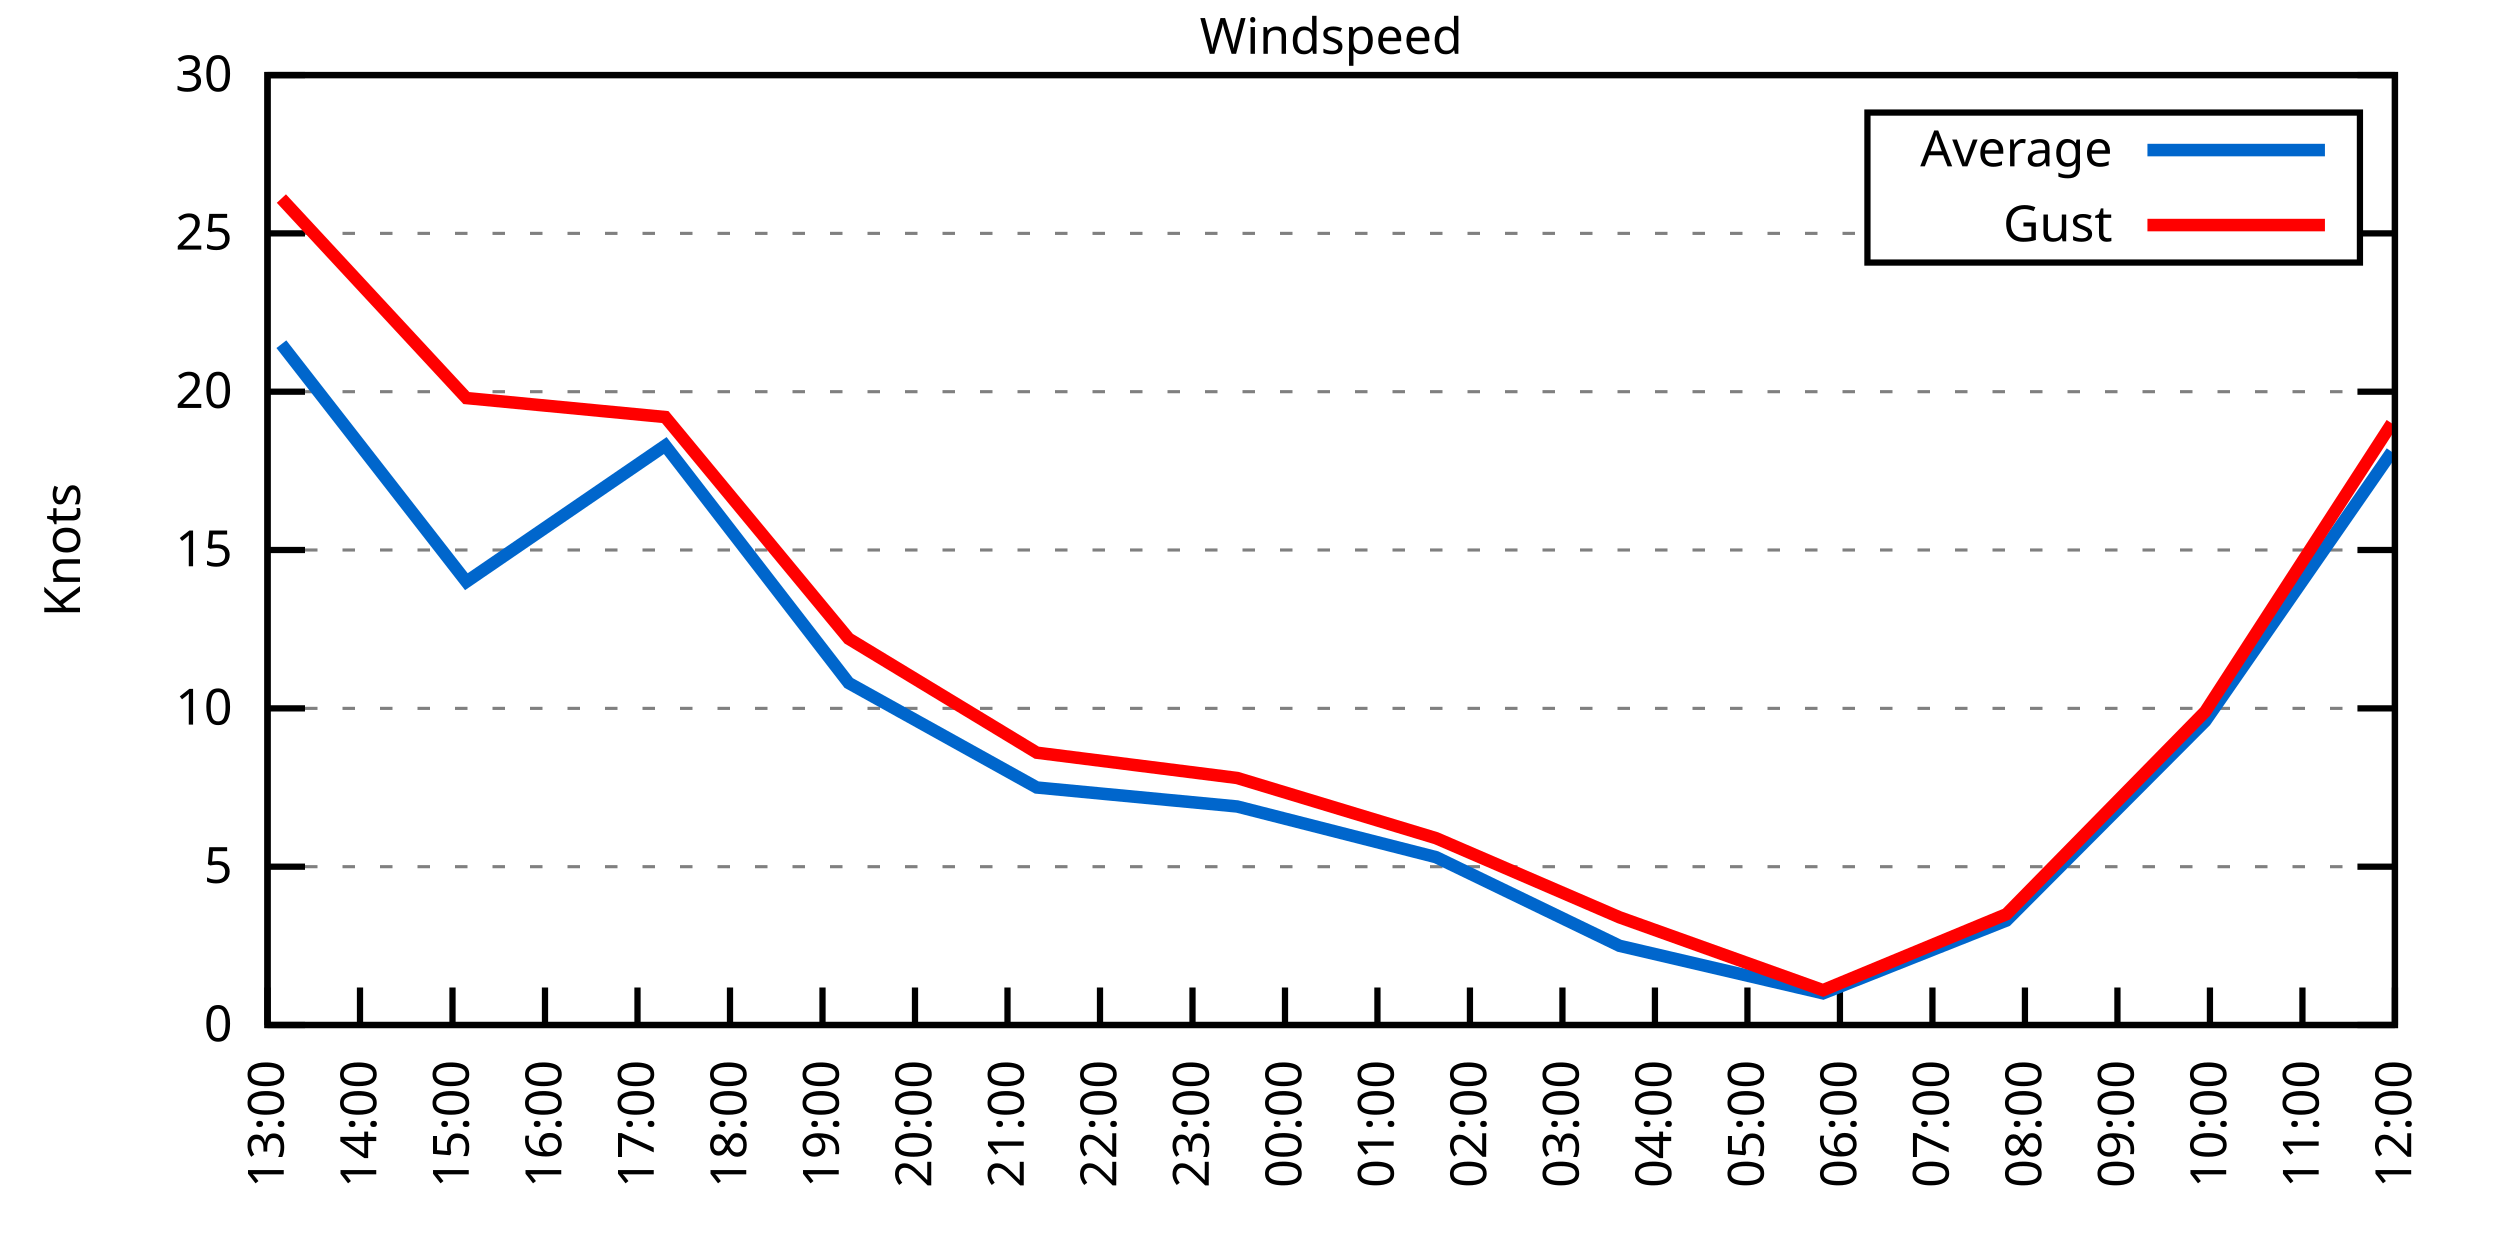
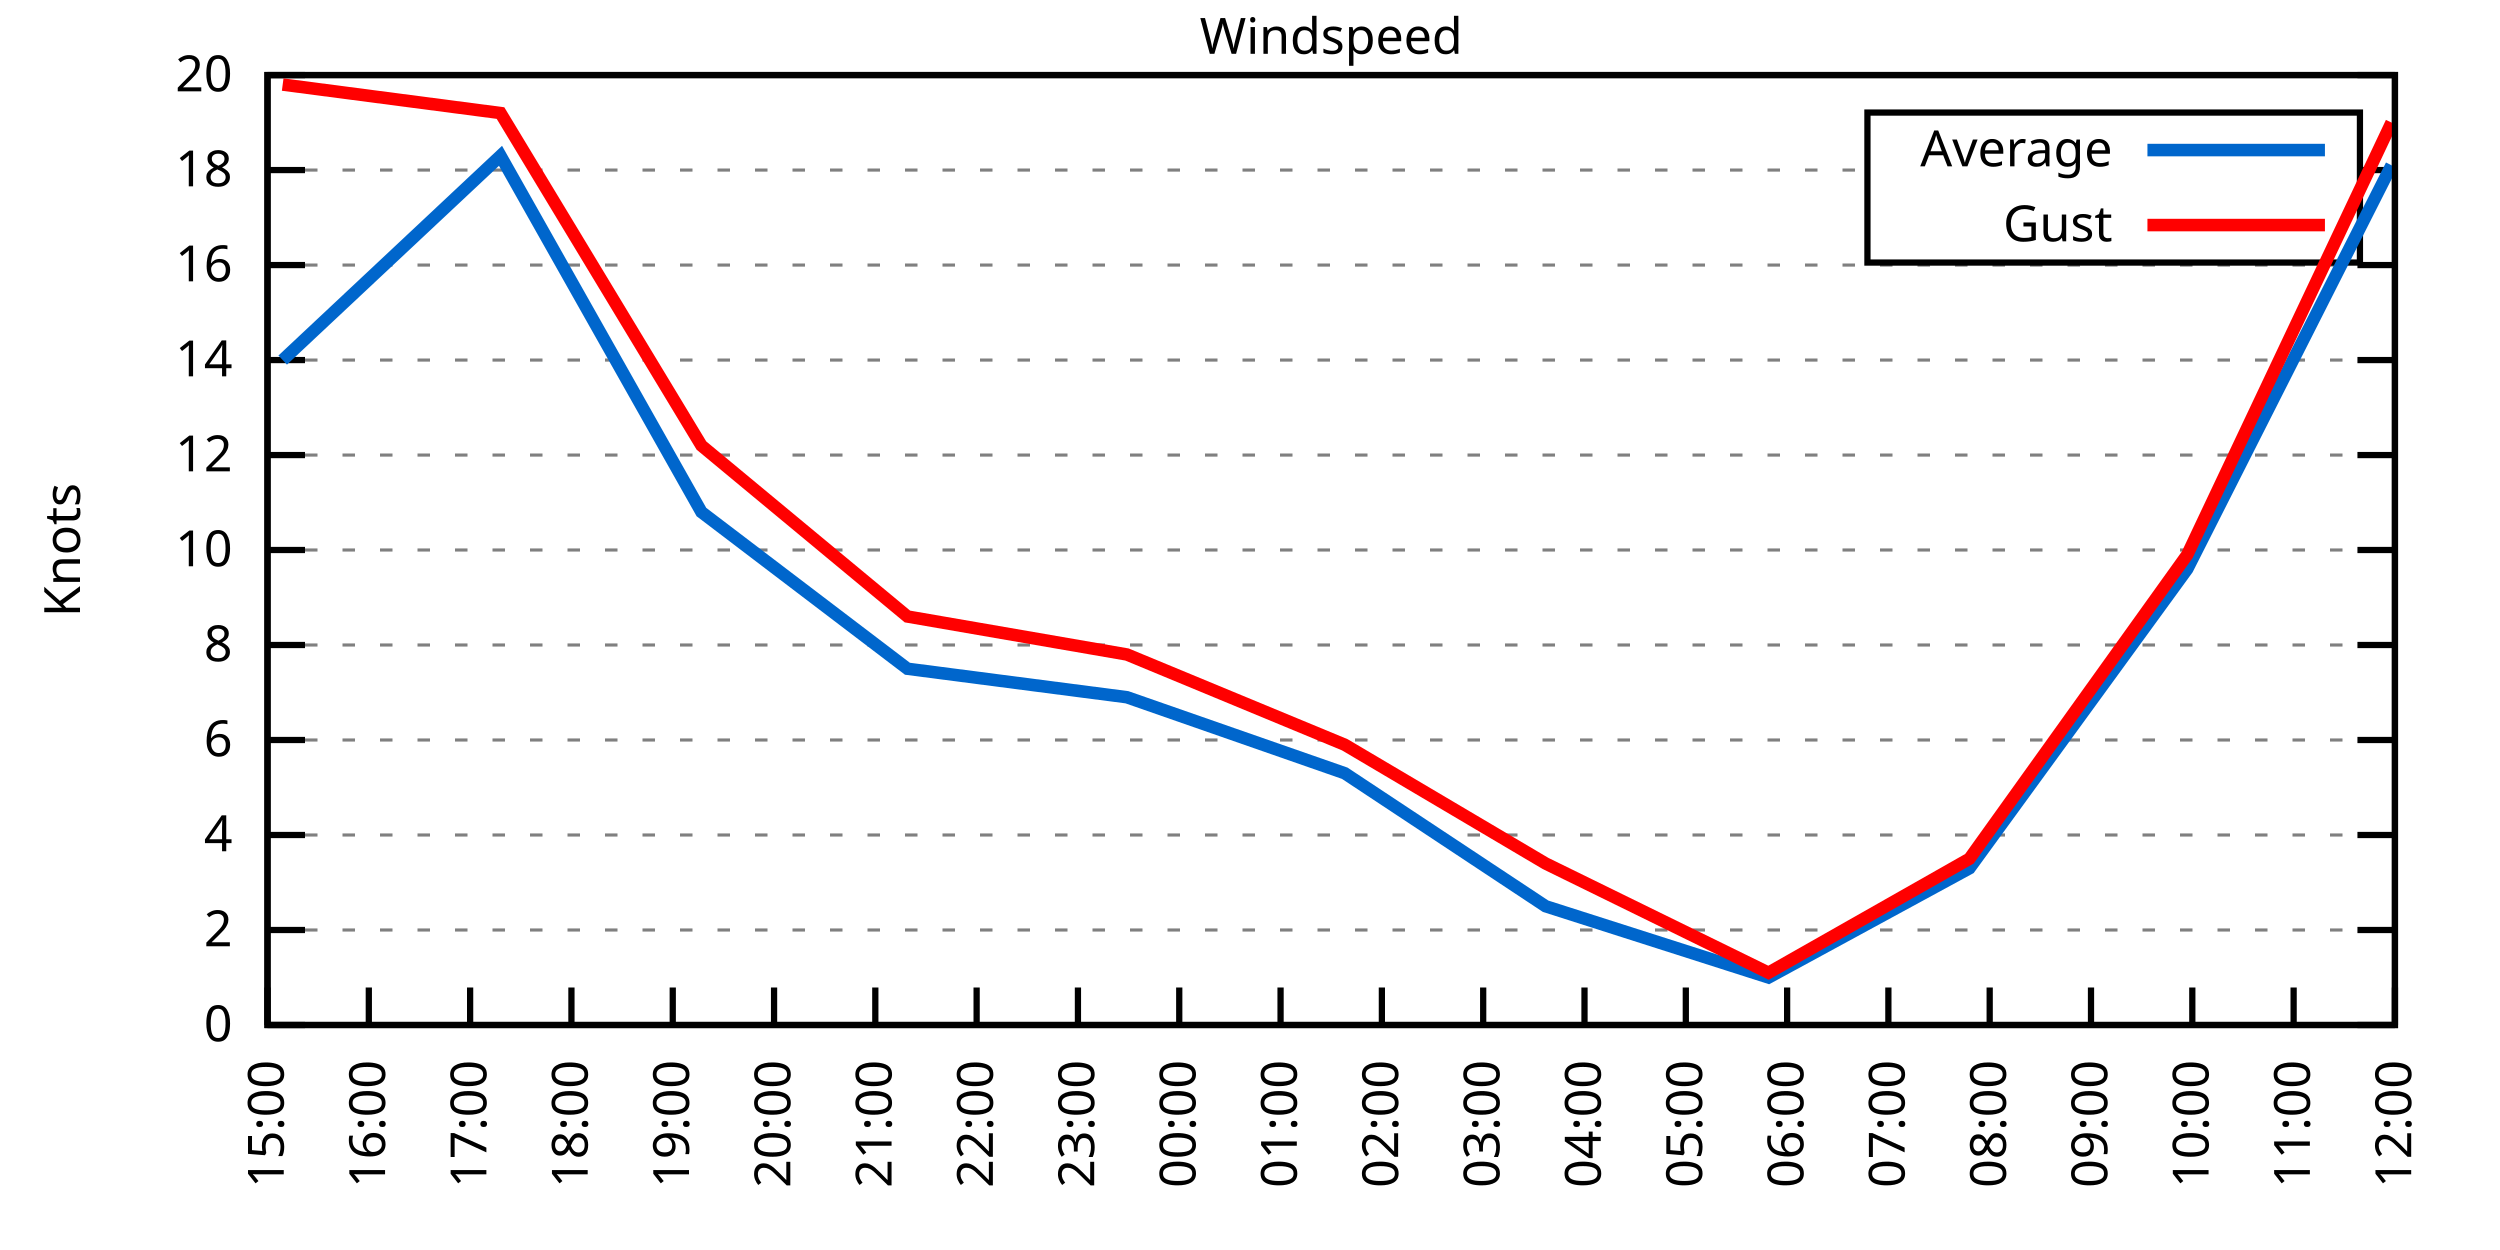
<svg xmlns="http://www.w3.org/2000/svg" xmlns:xlink="http://www.w3.org/1999/xlink" width="400" height="200" viewBox="0 0 400 200">
  <g id="gnuplot_canvas">
    <rect x="0" y="0" width="400" height="200" fill="none" />
    <defs>
      <circle id="gpDot" r="0.5" stroke-width="0.5" stroke="currentColor" />
      <path id="gpPt0" stroke-width="0.333" stroke="currentColor" d="M-1,0 h2 M0,-1 v2" />
      <path id="gpPt1" stroke-width="0.333" stroke="currentColor" d="M-1,-1 L1,1 M1,-1 L-1,1" />
      <path id="gpPt2" stroke-width="0.333" stroke="currentColor" d="M-1,0 L1,0 M0,-1 L0,1 M-1,-1 L1,1 M-1,1 L1,-1" />
      <rect id="gpPt3" stroke-width="0.333" stroke="currentColor" x="-1" y="-1" width="2" height="2" />
      <rect id="gpPt4" stroke-width="0.333" stroke="currentColor" fill="currentColor" x="-1" y="-1" width="2" height="2" />
      <circle id="gpPt5" stroke-width="0.333" stroke="currentColor" cx="0" cy="0" r="1" />
      <use xlink:href="#gpPt5" id="gpPt6" fill="currentColor" stroke="none" />
      <path id="gpPt7" stroke-width="0.333" stroke="currentColor" d="M0,-1.33 L-1.33,0.67 L1.33,0.67 z" />
      <use xlink:href="#gpPt7" id="gpPt8" fill="currentColor" stroke="none" />
      <use xlink:href="#gpPt7" id="gpPt9" stroke="currentColor" transform="rotate(180)" />
      <use xlink:href="#gpPt9" id="gpPt10" fill="currentColor" stroke="none" />
      <use xlink:href="#gpPt3" id="gpPt11" stroke="currentColor" transform="rotate(45)" />
      <use xlink:href="#gpPt11" id="gpPt12" fill="currentColor" stroke="none" />
      <path id="gpPt13" stroke-width="0.333" stroke="currentColor" d="M0,1.330 L1.265,0.411 L0.782,-1.067 L-0.782,-1.076 L-1.265,0.411 z" />
      <use xlink:href="#gpPt13" id="gpPt14" fill="currentColor" stroke="none" />
      <filter id="textbox" filterUnits="objectBoundingBox" x="0" y="0" height="1" width="1">
        <feFlood flood-color="white" flood-opacity="1" result="bgnd" />
        <feComposite in="SourceGraphic" in2="bgnd" operator="atop" />
      </filter>
      <filter id="greybox" filterUnits="objectBoundingBox" x="0" y="0" height="1" width="1">
        <feFlood flood-color="lightgrey" flood-opacity="1" result="grey" />
        <feComposite in="SourceGraphic" in2="grey" operator="atop" />
      </filter>
    </defs>
    <g fill="none" color="white" stroke="currentColor" stroke-width="1.00" stroke-linecap="butt" stroke-linejoin="miter">
</g>
    <g fill="none" color="black" stroke="currentColor" stroke-width="1.00" stroke-linecap="butt" stroke-linejoin="miter">
      <g stroke="none" shape-rendering="crispEdges">
        <polygon fill="rgb(255, 255, 255)" points="42.80,164.00 383.18,164.00 383.18,12.02 42.80,12.02 " />
      </g>
    </g>
    <g fill="none" color="black" stroke="currentColor" stroke-width="1.00" stroke-linecap="butt" stroke-linejoin="miter">
</g>
    <g fill="none" color="black" stroke="black" stroke-width="0.50" stroke-linecap="butt" stroke-linejoin="miter">
</g>
    <g fill="none" color="gray" stroke="currentColor" stroke-width="0.50" stroke-linecap="butt" stroke-linejoin="miter">
      <path stroke="gray" stroke-dasharray="2,4" class="gridline" d="M42.80,164.00 L383.19,164.00  " />
    </g>
    <g fill="none" color="gray" stroke="gray" stroke-width="1.00" stroke-linecap="butt" stroke-linejoin="miter">
</g>
    <g fill="none" color="black" stroke="currentColor" stroke-width="1.00" stroke-linecap="butt" stroke-linejoin="miter">
      <path stroke="black" d="M42.80,164.00 L48.80,164.00 M383.19,164.00 L377.19,164.00  " />
      <g transform="translate(37.20,166.60)" stroke="none" fill="black" font-family="Sans" font-size="8.00" text-anchor="end">
        <text>
          <tspan font-family="Sans"> 0</tspan>
        </text>
      </g>
    </g>
    <g fill="none" color="black" stroke="currentColor" stroke-width="1.00" stroke-linecap="butt" stroke-linejoin="miter">
</g>
    <g fill="none" color="black" stroke="black" stroke-width="0.50" stroke-linecap="butt" stroke-linejoin="miter">
</g>
    <g fill="none" color="gray" stroke="currentColor" stroke-width="0.50" stroke-linecap="butt" stroke-linejoin="miter">
-       <path stroke="gray" stroke-dasharray="2,4" class="gridline" d="M42.80,138.67 L383.19,138.67  " />
-     </g>
-     <g fill="none" color="gray" stroke="gray" stroke-width="1.00" stroke-linecap="butt" stroke-linejoin="miter">
- </g>
-     <g fill="none" color="black" stroke="currentColor" stroke-width="1.00" stroke-linecap="butt" stroke-linejoin="miter">
-       <path stroke="black" d="M42.80,138.67 L48.80,138.67 M383.19,138.67 L377.19,138.67  " />
-       <g transform="translate(37.20,141.27)" stroke="none" fill="black" font-family="Sans" font-size="8.00" text-anchor="end">
-         <text>
-           <tspan font-family="Sans"> 5</tspan>
-         </text>
-       </g>
-     </g>
-     <g fill="none" color="black" stroke="currentColor" stroke-width="1.00" stroke-linecap="butt" stroke-linejoin="miter">
- </g>
-     <g fill="none" color="black" stroke="black" stroke-width="0.50" stroke-linecap="butt" stroke-linejoin="miter">
- </g>
-     <g fill="none" color="gray" stroke="currentColor" stroke-width="0.50" stroke-linecap="butt" stroke-linejoin="miter">
-       <path stroke="gray" stroke-dasharray="2,4" class="gridline" d="M42.80,113.34 L383.19,113.34  " />
-     </g>
-     <g fill="none" color="gray" stroke="gray" stroke-width="1.00" stroke-linecap="butt" stroke-linejoin="miter">
- </g>
-     <g fill="none" color="black" stroke="currentColor" stroke-width="1.00" stroke-linecap="butt" stroke-linejoin="miter">
-       <path stroke="black" d="M42.80,113.34 L48.80,113.34 M383.19,113.34 L377.19,113.34  " />
-       <g transform="translate(37.20,115.94)" stroke="none" fill="black" font-family="Sans" font-size="8.00" text-anchor="end">
-         <text>
-           <tspan font-family="Sans"> 10</tspan>
+       <path stroke="gray" stroke-dasharray="2,4" class="gridline" d="M42.80,148.80 L383.19,148.80  " />
+     </g>
+     <g fill="none" color="gray" stroke="gray" stroke-width="1.00" stroke-linecap="butt" stroke-linejoin="miter">
+ </g>
+     <g fill="none" color="black" stroke="currentColor" stroke-width="1.00" stroke-linecap="butt" stroke-linejoin="miter">
+       <path stroke="black" d="M42.80,148.80 L48.80,148.80 M383.19,148.80 L377.19,148.80  " />
+       <g transform="translate(37.20,151.40)" stroke="none" fill="black" font-family="Sans" font-size="8.00" text-anchor="end">
+         <text>
+           <tspan font-family="Sans"> 2</tspan>
+         </text>
+       </g>
+     </g>
+     <g fill="none" color="black" stroke="currentColor" stroke-width="1.00" stroke-linecap="butt" stroke-linejoin="miter">
+ </g>
+     <g fill="none" color="black" stroke="black" stroke-width="0.50" stroke-linecap="butt" stroke-linejoin="miter">
+ </g>
+     <g fill="none" color="gray" stroke="currentColor" stroke-width="0.50" stroke-linecap="butt" stroke-linejoin="miter">
+       <path stroke="gray" stroke-dasharray="2,4" class="gridline" d="M42.80,133.60 L383.19,133.60  " />
+     </g>
+     <g fill="none" color="gray" stroke="gray" stroke-width="1.00" stroke-linecap="butt" stroke-linejoin="miter">
+ </g>
+     <g fill="none" color="black" stroke="currentColor" stroke-width="1.00" stroke-linecap="butt" stroke-linejoin="miter">
+       <path stroke="black" d="M42.80,133.60 L48.80,133.60 M383.19,133.60 L377.19,133.60  " />
+       <g transform="translate(37.20,136.20)" stroke="none" fill="black" font-family="Sans" font-size="8.00" text-anchor="end">
+         <text>
+           <tspan font-family="Sans"> 4</tspan>
+         </text>
+       </g>
+     </g>
+     <g fill="none" color="black" stroke="currentColor" stroke-width="1.00" stroke-linecap="butt" stroke-linejoin="miter">
+ </g>
+     <g fill="none" color="black" stroke="black" stroke-width="0.50" stroke-linecap="butt" stroke-linejoin="miter">
+ </g>
+     <g fill="none" color="gray" stroke="currentColor" stroke-width="0.50" stroke-linecap="butt" stroke-linejoin="miter">
+       <path stroke="gray" stroke-dasharray="2,4" class="gridline" d="M42.80,118.40 L383.19,118.40  " />
+     </g>
+     <g fill="none" color="gray" stroke="gray" stroke-width="1.00" stroke-linecap="butt" stroke-linejoin="miter">
+ </g>
+     <g fill="none" color="black" stroke="currentColor" stroke-width="1.00" stroke-linecap="butt" stroke-linejoin="miter">
+       <path stroke="black" d="M42.80,118.40 L48.80,118.40 M383.19,118.40 L377.19,118.40  " />
+       <g transform="translate(37.20,121.00)" stroke="none" fill="black" font-family="Sans" font-size="8.00" text-anchor="end">
+         <text>
+           <tspan font-family="Sans"> 6</tspan>
+         </text>
+       </g>
+     </g>
+     <g fill="none" color="black" stroke="currentColor" stroke-width="1.00" stroke-linecap="butt" stroke-linejoin="miter">
+ </g>
+     <g fill="none" color="black" stroke="black" stroke-width="0.50" stroke-linecap="butt" stroke-linejoin="miter">
+ </g>
+     <g fill="none" color="gray" stroke="currentColor" stroke-width="0.50" stroke-linecap="butt" stroke-linejoin="miter">
+       <path stroke="gray" stroke-dasharray="2,4" class="gridline" d="M42.80,103.20 L383.19,103.20  " />
+     </g>
+     <g fill="none" color="gray" stroke="gray" stroke-width="1.00" stroke-linecap="butt" stroke-linejoin="miter">
+ </g>
+     <g fill="none" color="black" stroke="currentColor" stroke-width="1.00" stroke-linecap="butt" stroke-linejoin="miter">
+       <path stroke="black" d="M42.80,103.20 L48.80,103.20 M383.19,103.20 L377.19,103.20  " />
+       <g transform="translate(37.20,105.80)" stroke="none" fill="black" font-family="Sans" font-size="8.00" text-anchor="end">
+         <text>
+           <tspan font-family="Sans"> 8</tspan>
        </text>
      </g>
    </g>
    <g fill="none" color="black" stroke="currentColor" stroke-width="1.00" stroke-linecap="butt" stroke-linejoin="miter">
</g>
    <g fill="none" color="black" stroke="black" stroke-width="0.50" stroke-linecap="butt" stroke-linejoin="miter">
</g>
    <g fill="none" color="gray" stroke="currentColor" stroke-width="0.50" stroke-linecap="butt" stroke-linejoin="miter">
      <path stroke="gray" stroke-dasharray="2,4" class="gridline" d="M42.80,88.00 L383.19,88.00  " />
    </g>
    <g fill="none" color="gray" stroke="gray" stroke-width="1.00" stroke-linecap="butt" stroke-linejoin="miter">
</g>
    <g fill="none" color="black" stroke="currentColor" stroke-width="1.00" stroke-linecap="butt" stroke-linejoin="miter">
      <path stroke="black" d="M42.80,88.00 L48.80,88.00 M383.19,88.00 L377.19,88.00  " />
      <g transform="translate(37.20,90.60)" stroke="none" fill="black" font-family="Sans" font-size="8.00" text-anchor="end">
        <text>
-           <tspan font-family="Sans"> 15</tspan>
-         </text>
-       </g>
-     </g>
-     <g fill="none" color="black" stroke="currentColor" stroke-width="1.00" stroke-linecap="butt" stroke-linejoin="miter">
- </g>
-     <g fill="none" color="black" stroke="black" stroke-width="0.50" stroke-linecap="butt" stroke-linejoin="miter">
- </g>
-     <g fill="none" color="gray" stroke="currentColor" stroke-width="0.50" stroke-linecap="butt" stroke-linejoin="miter">
-       <path stroke="gray" stroke-dasharray="2,4" class="gridline" d="M42.80,62.67 L383.19,62.67  " />
-     </g>
-     <g fill="none" color="gray" stroke="gray" stroke-width="1.00" stroke-linecap="butt" stroke-linejoin="miter">
- </g>
-     <g fill="none" color="black" stroke="currentColor" stroke-width="1.00" stroke-linecap="butt" stroke-linejoin="miter">
-       <path stroke="black" d="M42.80,62.67 L48.80,62.67 M383.19,62.67 L377.19,62.67  " />
-       <g transform="translate(37.20,65.27)" stroke="none" fill="black" font-family="Sans" font-size="8.00" text-anchor="end">
-         <text>
-           <tspan font-family="Sans"> 20</tspan>
-         </text>
-       </g>
-     </g>
-     <g fill="none" color="black" stroke="currentColor" stroke-width="1.00" stroke-linecap="butt" stroke-linejoin="miter">
- </g>
-     <g fill="none" color="black" stroke="black" stroke-width="0.50" stroke-linecap="butt" stroke-linejoin="miter">
- </g>
-     <g fill="none" color="gray" stroke="currentColor" stroke-width="0.50" stroke-linecap="butt" stroke-linejoin="miter">
-       <path stroke="gray" stroke-dasharray="2,4" class="gridline" d="M42.80,37.34 L298.79,37.34 M377.59,37.34 L383.19,37.34  " />
-     </g>
-     <g fill="none" color="gray" stroke="gray" stroke-width="1.00" stroke-linecap="butt" stroke-linejoin="miter">
- </g>
-     <g fill="none" color="black" stroke="currentColor" stroke-width="1.00" stroke-linecap="butt" stroke-linejoin="miter">
-       <path stroke="black" d="M42.80,37.34 L48.80,37.34 M383.19,37.34 L377.19,37.34  " />
-       <g transform="translate(37.20,39.94)" stroke="none" fill="black" font-family="Sans" font-size="8.00" text-anchor="end">
-         <text>
-           <tspan font-family="Sans"> 25</tspan>
+           <tspan font-family="Sans"> 10</tspan>
+         </text>
+       </g>
+     </g>
+     <g fill="none" color="black" stroke="currentColor" stroke-width="1.00" stroke-linecap="butt" stroke-linejoin="miter">
+ </g>
+     <g fill="none" color="black" stroke="black" stroke-width="0.50" stroke-linecap="butt" stroke-linejoin="miter">
+ </g>
+     <g fill="none" color="gray" stroke="currentColor" stroke-width="0.50" stroke-linecap="butt" stroke-linejoin="miter">
+       <path stroke="gray" stroke-dasharray="2,4" class="gridline" d="M42.80,72.81 L383.19,72.81  " />
+     </g>
+     <g fill="none" color="gray" stroke="gray" stroke-width="1.00" stroke-linecap="butt" stroke-linejoin="miter">
+ </g>
+     <g fill="none" color="black" stroke="currentColor" stroke-width="1.00" stroke-linecap="butt" stroke-linejoin="miter">
+       <path stroke="black" d="M42.80,72.81 L48.80,72.81 M383.19,72.81 L377.19,72.81  " />
+       <g transform="translate(37.20,75.41)" stroke="none" fill="black" font-family="Sans" font-size="8.00" text-anchor="end">
+         <text>
+           <tspan font-family="Sans"> 12</tspan>
+         </text>
+       </g>
+     </g>
+     <g fill="none" color="black" stroke="currentColor" stroke-width="1.00" stroke-linecap="butt" stroke-linejoin="miter">
+ </g>
+     <g fill="none" color="black" stroke="black" stroke-width="0.50" stroke-linecap="butt" stroke-linejoin="miter">
+ </g>
+     <g fill="none" color="gray" stroke="currentColor" stroke-width="0.50" stroke-linecap="butt" stroke-linejoin="miter">
+       <path stroke="gray" stroke-dasharray="2,4" class="gridline" d="M42.80,57.61 L383.19,57.61  " />
+     </g>
+     <g fill="none" color="gray" stroke="gray" stroke-width="1.00" stroke-linecap="butt" stroke-linejoin="miter">
+ </g>
+     <g fill="none" color="black" stroke="currentColor" stroke-width="1.00" stroke-linecap="butt" stroke-linejoin="miter">
+       <path stroke="black" d="M42.80,57.61 L48.80,57.61 M383.19,57.61 L377.19,57.61  " />
+       <g transform="translate(37.20,60.21)" stroke="none" fill="black" font-family="Sans" font-size="8.00" text-anchor="end">
+         <text>
+           <tspan font-family="Sans"> 14</tspan>
+         </text>
+       </g>
+     </g>
+     <g fill="none" color="black" stroke="currentColor" stroke-width="1.00" stroke-linecap="butt" stroke-linejoin="miter">
+ </g>
+     <g fill="none" color="black" stroke="black" stroke-width="0.50" stroke-linecap="butt" stroke-linejoin="miter">
+ </g>
+     <g fill="none" color="gray" stroke="currentColor" stroke-width="0.50" stroke-linecap="butt" stroke-linejoin="miter">
+       <path stroke="gray" stroke-dasharray="2,4" class="gridline" d="M42.80,42.41 L383.19,42.41  " />
+     </g>
+     <g fill="none" color="gray" stroke="gray" stroke-width="1.00" stroke-linecap="butt" stroke-linejoin="miter">
+ </g>
+     <g fill="none" color="black" stroke="currentColor" stroke-width="1.00" stroke-linecap="butt" stroke-linejoin="miter">
+       <path stroke="black" d="M42.80,42.41 L48.80,42.41 M383.19,42.41 L377.19,42.41  " />
+       <g transform="translate(37.20,45.01)" stroke="none" fill="black" font-family="Sans" font-size="8.00" text-anchor="end">
+         <text>
+           <tspan font-family="Sans"> 16</tspan>
+         </text>
+       </g>
+     </g>
+     <g fill="none" color="black" stroke="currentColor" stroke-width="1.00" stroke-linecap="butt" stroke-linejoin="miter">
+ </g>
+     <g fill="none" color="black" stroke="black" stroke-width="0.50" stroke-linecap="butt" stroke-linejoin="miter">
+ </g>
+     <g fill="none" color="gray" stroke="currentColor" stroke-width="0.50" stroke-linecap="butt" stroke-linejoin="miter">
+       <path stroke="gray" stroke-dasharray="2,4" class="gridline" d="M42.80,27.21 L298.79,27.21 M377.59,27.21 L383.19,27.21  " />
+     </g>
+     <g fill="none" color="gray" stroke="gray" stroke-width="1.00" stroke-linecap="butt" stroke-linejoin="miter">
+ </g>
+     <g fill="none" color="black" stroke="currentColor" stroke-width="1.00" stroke-linecap="butt" stroke-linejoin="miter">
+       <path stroke="black" d="M42.80,27.21 L48.80,27.21 M383.19,27.21 L377.19,27.21  " />
+       <g transform="translate(37.20,29.81)" stroke="none" fill="black" font-family="Sans" font-size="8.00" text-anchor="end">
+         <text>
+           <tspan font-family="Sans"> 18</tspan>
        </text>
      </g>
    </g>
    <g fill="none" color="black" stroke="currentColor" stroke-width="1.00" stroke-linecap="butt" stroke-linejoin="miter">
</g>
    <g fill="none" color="black" stroke="black" stroke-width="0.50" stroke-linecap="butt" stroke-linejoin="miter">
</g>
    <g fill="none" color="gray" stroke="currentColor" stroke-width="0.50" stroke-linecap="butt" stroke-linejoin="miter">
      <path stroke="gray" stroke-dasharray="2,4" class="gridline" d="M42.80,12.01 L383.19,12.01  " />
    </g>
    <g fill="none" color="gray" stroke="gray" stroke-width="1.00" stroke-linecap="butt" stroke-linejoin="miter">
</g>
    <g fill="none" color="black" stroke="currentColor" stroke-width="1.00" stroke-linecap="butt" stroke-linejoin="miter">
      <path stroke="black" d="M42.80,12.01 L48.80,12.01 M383.19,12.01 L377.19,12.01  " />
      <g transform="translate(37.20,14.61)" stroke="none" fill="black" font-family="Sans" font-size="8.00" text-anchor="end">
        <text>
-           <tspan font-family="Sans"> 30</tspan>
+           <tspan font-family="Sans"> 20</tspan>
        </text>
      </g>
    </g>
    <g fill="none" color="black" stroke="currentColor" stroke-width="1.00" stroke-linecap="butt" stroke-linejoin="miter">
      <path stroke="black" d="M42.80,164.00 L42.80,158.00  " />
      <g transform="translate(45.40,169.60) rotate(270.00)" stroke="none" fill="black" font-family="Sans" font-size="8.00" text-anchor="end">
        <text>
-           <tspan font-family="Sans">13:00</tspan>
-         </text>
-       </g>
-     </g>
-     <g fill="none" color="black" stroke="currentColor" stroke-width="1.00" stroke-linecap="butt" stroke-linejoin="miter">
-       <path stroke="black" d="M57.60,164.00 L57.60,158.00  " />
-       <g transform="translate(60.20,169.60) rotate(270.00)" stroke="none" fill="black" font-family="Sans" font-size="8.00" text-anchor="end">
-         <text>
-           <tspan font-family="Sans">14:00</tspan>
-         </text>
-       </g>
-     </g>
-     <g fill="none" color="black" stroke="currentColor" stroke-width="1.00" stroke-linecap="butt" stroke-linejoin="miter">
-       <path stroke="black" d="M72.40,164.00 L72.40,158.00  " />
-       <g transform="translate(75.00,169.60) rotate(270.00)" stroke="none" fill="black" font-family="Sans" font-size="8.00" text-anchor="end">
-         <text>
          <tspan font-family="Sans">15:00</tspan>
        </text>
      </g>
    </g>
    <g fill="none" color="black" stroke="currentColor" stroke-width="1.00" stroke-linecap="butt" stroke-linejoin="miter">
-       <path stroke="black" d="M87.20,164.00 L87.20,158.00  " />
-       <g transform="translate(89.80,169.60) rotate(270.00)" stroke="none" fill="black" font-family="Sans" font-size="8.00" text-anchor="end">
+       <path stroke="black" d="M59.01,164.00 L59.01,158.00  " />
+       <g transform="translate(61.61,169.60) rotate(270.00)" stroke="none" fill="black" font-family="Sans" font-size="8.00" text-anchor="end">
        <text>
          <tspan font-family="Sans">16:00</tspan>
        </text>
      </g>
    </g>
    <g fill="none" color="black" stroke="currentColor" stroke-width="1.00" stroke-linecap="butt" stroke-linejoin="miter">
-       <path stroke="black" d="M102.00,164.00 L102.00,158.00  " />
-       <g transform="translate(104.60,169.60) rotate(270.00)" stroke="none" fill="black" font-family="Sans" font-size="8.00" text-anchor="end">
+       <path stroke="black" d="M75.22,164.00 L75.22,158.00  " />
+       <g transform="translate(77.82,169.60) rotate(270.00)" stroke="none" fill="black" font-family="Sans" font-size="8.00" text-anchor="end">
        <text>
          <tspan font-family="Sans">17:00</tspan>
        </text>
      </g>
    </g>
    <g fill="none" color="black" stroke="currentColor" stroke-width="1.00" stroke-linecap="butt" stroke-linejoin="miter">
-       <path stroke="black" d="M116.80,164.00 L116.80,158.00  " />
-       <g transform="translate(119.40,169.60) rotate(270.00)" stroke="none" fill="black" font-family="Sans" font-size="8.00" text-anchor="end">
+       <path stroke="black" d="M91.43,164.00 L91.43,158.00  " />
+       <g transform="translate(94.03,169.60) rotate(270.00)" stroke="none" fill="black" font-family="Sans" font-size="8.00" text-anchor="end">
        <text>
          <tspan font-family="Sans">18:00</tspan>
        </text>
      </g>
    </g>
    <g fill="none" color="black" stroke="currentColor" stroke-width="1.00" stroke-linecap="butt" stroke-linejoin="miter">
-       <path stroke="black" d="M131.60,164.00 L131.60,158.00  " />
-       <g transform="translate(134.20,169.60) rotate(270.00)" stroke="none" fill="black" font-family="Sans" font-size="8.00" text-anchor="end">
+       <path stroke="black" d="M107.64,164.00 L107.64,158.00  " />
+       <g transform="translate(110.24,169.60) rotate(270.00)" stroke="none" fill="black" font-family="Sans" font-size="8.00" text-anchor="end">
        <text>
          <tspan font-family="Sans">19:00</tspan>
        </text>
      </g>
    </g>
    <g fill="none" color="black" stroke="currentColor" stroke-width="1.00" stroke-linecap="butt" stroke-linejoin="miter">
-       <path stroke="black" d="M146.40,164.00 L146.40,158.00  " />
-       <g transform="translate(149.00,169.60) rotate(270.00)" stroke="none" fill="black" font-family="Sans" font-size="8.00" text-anchor="end">
+       <path stroke="black" d="M123.85,164.00 L123.85,158.00  " />
+       <g transform="translate(126.45,169.60) rotate(270.00)" stroke="none" fill="black" font-family="Sans" font-size="8.00" text-anchor="end">
        <text>
          <tspan font-family="Sans">20:00</tspan>
        </text>
      </g>
    </g>
    <g fill="none" color="black" stroke="currentColor" stroke-width="1.00" stroke-linecap="butt" stroke-linejoin="miter">
-       <path stroke="black" d="M161.20,164.00 L161.20,158.00  " />
-       <g transform="translate(163.80,169.60) rotate(270.00)" stroke="none" fill="black" font-family="Sans" font-size="8.00" text-anchor="end">
+       <path stroke="black" d="M140.05,164.00 L140.05,158.00  " />
+       <g transform="translate(142.65,169.60) rotate(270.00)" stroke="none" fill="black" font-family="Sans" font-size="8.00" text-anchor="end">
        <text>
          <tspan font-family="Sans">21:00</tspan>
        </text>
      </g>
    </g>
    <g fill="none" color="black" stroke="currentColor" stroke-width="1.00" stroke-linecap="butt" stroke-linejoin="miter">
-       <path stroke="black" d="M176.00,164.00 L176.00,158.00  " />
-       <g transform="translate(178.60,169.60) rotate(270.00)" stroke="none" fill="black" font-family="Sans" font-size="8.00" text-anchor="end">
+       <path stroke="black" d="M156.26,164.00 L156.26,158.00  " />
+       <g transform="translate(158.86,169.60) rotate(270.00)" stroke="none" fill="black" font-family="Sans" font-size="8.00" text-anchor="end">
        <text>
          <tspan font-family="Sans">22:00</tspan>
        </text>
      </g>
    </g>
    <g fill="none" color="black" stroke="currentColor" stroke-width="1.00" stroke-linecap="butt" stroke-linejoin="miter">
-       <path stroke="black" d="M190.80,164.00 L190.80,158.00  " />
-       <g transform="translate(193.40,169.60) rotate(270.00)" stroke="none" fill="black" font-family="Sans" font-size="8.00" text-anchor="end">
+       <path stroke="black" d="M172.47,164.00 L172.47,158.00  " />
+       <g transform="translate(175.07,169.60) rotate(270.00)" stroke="none" fill="black" font-family="Sans" font-size="8.00" text-anchor="end">
        <text>
          <tspan font-family="Sans">23:00</tspan>
        </text>
      </g>
    </g>
    <g fill="none" color="black" stroke="currentColor" stroke-width="1.00" stroke-linecap="butt" stroke-linejoin="miter">
-       <path stroke="black" d="M205.60,164.00 L205.60,158.00  " />
-       <g transform="translate(208.20,169.60) rotate(270.00)" stroke="none" fill="black" font-family="Sans" font-size="8.00" text-anchor="end">
+       <path stroke="black" d="M188.68,164.00 L188.68,158.00  " />
+       <g transform="translate(191.28,169.60) rotate(270.00)" stroke="none" fill="black" font-family="Sans" font-size="8.00" text-anchor="end">
        <text>
          <tspan font-family="Sans">00:00</tspan>
        </text>
      </g>
    </g>
    <g fill="none" color="black" stroke="currentColor" stroke-width="1.00" stroke-linecap="butt" stroke-linejoin="miter">
-       <path stroke="black" d="M220.39,164.00 L220.39,158.00  " />
-       <g transform="translate(222.99,169.60) rotate(270.00)" stroke="none" fill="black" font-family="Sans" font-size="8.00" text-anchor="end">
+       <path stroke="black" d="M204.89,164.00 L204.89,158.00  " />
+       <g transform="translate(207.49,169.60) rotate(270.00)" stroke="none" fill="black" font-family="Sans" font-size="8.00" text-anchor="end">
        <text>
          <tspan font-family="Sans">01:00</tspan>
        </text>
      </g>
    </g>
    <g fill="none" color="black" stroke="currentColor" stroke-width="1.00" stroke-linecap="butt" stroke-linejoin="miter">
-       <path stroke="black" d="M235.19,164.00 L235.19,158.00  " />
-       <g transform="translate(237.79,169.60) rotate(270.00)" stroke="none" fill="black" font-family="Sans" font-size="8.00" text-anchor="end">
+       <path stroke="black" d="M221.10,164.00 L221.10,158.00  " />
+       <g transform="translate(223.70,169.60) rotate(270.00)" stroke="none" fill="black" font-family="Sans" font-size="8.00" text-anchor="end">
        <text>
          <tspan font-family="Sans">02:00</tspan>
        </text>
      </g>
    </g>
    <g fill="none" color="black" stroke="currentColor" stroke-width="1.00" stroke-linecap="butt" stroke-linejoin="miter">
-       <path stroke="black" d="M249.99,164.00 L249.99,158.00  " />
-       <g transform="translate(252.59,169.60) rotate(270.00)" stroke="none" fill="black" font-family="Sans" font-size="8.00" text-anchor="end">
+       <path stroke="black" d="M237.31,164.00 L237.31,158.00  " />
+       <g transform="translate(239.91,169.60) rotate(270.00)" stroke="none" fill="black" font-family="Sans" font-size="8.00" text-anchor="end">
        <text>
          <tspan font-family="Sans">03:00</tspan>
        </text>
      </g>
    </g>
    <g fill="none" color="black" stroke="currentColor" stroke-width="1.00" stroke-linecap="butt" stroke-linejoin="miter">
-       <path stroke="black" d="M264.79,164.00 L264.79,158.00  " />
-       <g transform="translate(267.39,169.60) rotate(270.00)" stroke="none" fill="black" font-family="Sans" font-size="8.00" text-anchor="end">
+       <path stroke="black" d="M253.52,164.00 L253.52,158.00  " />
+       <g transform="translate(256.12,169.60) rotate(270.00)" stroke="none" fill="black" font-family="Sans" font-size="8.00" text-anchor="end">
        <text>
          <tspan font-family="Sans">04:00</tspan>
        </text>
      </g>
    </g>
    <g fill="none" color="black" stroke="currentColor" stroke-width="1.00" stroke-linecap="butt" stroke-linejoin="miter">
-       <path stroke="black" d="M279.59,164.00 L279.59,158.00  " />
-       <g transform="translate(282.19,169.60) rotate(270.00)" stroke="none" fill="black" font-family="Sans" font-size="8.00" text-anchor="end">
+       <path stroke="black" d="M269.73,164.00 L269.73,158.00  " />
+       <g transform="translate(272.33,169.60) rotate(270.00)" stroke="none" fill="black" font-family="Sans" font-size="8.00" text-anchor="end">
        <text>
          <tspan font-family="Sans">05:00</tspan>
        </text>
      </g>
    </g>
    <g fill="none" color="black" stroke="currentColor" stroke-width="1.00" stroke-linecap="butt" stroke-linejoin="miter">
-       <path stroke="black" d="M294.39,164.00 L294.39,158.00  " />
-       <g transform="translate(296.99,169.60) rotate(270.00)" stroke="none" fill="black" font-family="Sans" font-size="8.00" text-anchor="end">
+       <path stroke="black" d="M285.94,164.00 L285.94,158.00  " />
+       <g transform="translate(288.54,169.60) rotate(270.00)" stroke="none" fill="black" font-family="Sans" font-size="8.00" text-anchor="end">
        <text>
          <tspan font-family="Sans">06:00</tspan>
        </text>
      </g>
    </g>
    <g fill="none" color="black" stroke="currentColor" stroke-width="1.00" stroke-linecap="butt" stroke-linejoin="miter">
-       <path stroke="black" d="M309.19,164.00 L309.19,158.00  " />
-       <g transform="translate(311.79,169.60) rotate(270.00)" stroke="none" fill="black" font-family="Sans" font-size="8.00" text-anchor="end">
+       <path stroke="black" d="M302.14,164.00 L302.14,158.00  " />
+       <g transform="translate(304.74,169.60) rotate(270.00)" stroke="none" fill="black" font-family="Sans" font-size="8.00" text-anchor="end">
        <text>
          <tspan font-family="Sans">07:00</tspan>
        </text>
      </g>
    </g>
    <g fill="none" color="black" stroke="currentColor" stroke-width="1.00" stroke-linecap="butt" stroke-linejoin="miter">
-       <path stroke="black" d="M323.99,164.00 L323.99,158.00  " />
-       <g transform="translate(326.59,169.60) rotate(270.00)" stroke="none" fill="black" font-family="Sans" font-size="8.00" text-anchor="end">
+       <path stroke="black" d="M318.35,164.00 L318.35,158.00  " />
+       <g transform="translate(320.95,169.60) rotate(270.00)" stroke="none" fill="black" font-family="Sans" font-size="8.00" text-anchor="end">
        <text>
          <tspan font-family="Sans">08:00</tspan>
        </text>
      </g>
    </g>
    <g fill="none" color="black" stroke="currentColor" stroke-width="1.00" stroke-linecap="butt" stroke-linejoin="miter">
-       <path stroke="black" d="M338.79,164.00 L338.79,158.00  " />
-       <g transform="translate(341.39,169.60) rotate(270.00)" stroke="none" fill="black" font-family="Sans" font-size="8.00" text-anchor="end">
+       <path stroke="black" d="M334.56,164.00 L334.56,158.00  " />
+       <g transform="translate(337.16,169.60) rotate(270.00)" stroke="none" fill="black" font-family="Sans" font-size="8.00" text-anchor="end">
        <text>
          <tspan font-family="Sans">09:00</tspan>
        </text>
      </g>
    </g>
    <g fill="none" color="black" stroke="currentColor" stroke-width="1.00" stroke-linecap="butt" stroke-linejoin="miter">
-       <path stroke="black" d="M353.59,164.00 L353.59,158.00  " />
-       <g transform="translate(356.19,169.60) rotate(270.00)" stroke="none" fill="black" font-family="Sans" font-size="8.00" text-anchor="end">
+       <path stroke="black" d="M350.77,164.00 L350.77,158.00  " />
+       <g transform="translate(353.37,169.60) rotate(270.00)" stroke="none" fill="black" font-family="Sans" font-size="8.00" text-anchor="end">
        <text>
          <tspan font-family="Sans">10:00</tspan>
        </text>
      </g>
    </g>
    <g fill="none" color="black" stroke="currentColor" stroke-width="1.00" stroke-linecap="butt" stroke-linejoin="miter">
-       <path stroke="black" d="M368.39,164.00 L368.39,158.00  " />
-       <g transform="translate(370.99,169.60) rotate(270.00)" stroke="none" fill="black" font-family="Sans" font-size="8.00" text-anchor="end">
+       <path stroke="black" d="M366.98,164.00 L366.98,158.00  " />
+       <g transform="translate(369.58,169.60) rotate(270.00)" stroke="none" fill="black" font-family="Sans" font-size="8.00" text-anchor="end">
        <text>
          <tspan font-family="Sans">11:00</tspan>
        </text>
      </g>
    </g>
    <g fill="none" color="black" stroke="currentColor" stroke-width="1.00" stroke-linecap="butt" stroke-linejoin="miter">
      <path stroke="black" d="M383.19,164.00 L383.19,158.00  " />
      <g transform="translate(385.79,169.60) rotate(270.00)" stroke="none" fill="black" font-family="Sans" font-size="8.00" text-anchor="end">
        <text>
          <tspan font-family="Sans">12:00</tspan>
        </text>
      </g>
    </g>
    <g fill="none" color="black" stroke="currentColor" stroke-width="1.00" stroke-linecap="butt" stroke-linejoin="miter">
</g>
    <g fill="none" color="black" stroke="currentColor" stroke-width="1.00" stroke-linecap="butt" stroke-linejoin="miter">
      <path stroke="black" d="M42.80,12.01 L42.80,164.00 L383.19,164.00 L383.19,12.01 L42.80,12.01 Z  " />
    </g>
    <g fill="none" color="black" stroke="currentColor" stroke-width="1.00" stroke-linecap="butt" stroke-linejoin="miter">
</g>
    <g fill="none" color="black" stroke="currentColor" stroke-width="1.00" stroke-linecap="butt" stroke-linejoin="miter">
      <path stroke="black" d="M298.79,42.01 L298.79,18.01 L377.59,18.01 L377.59,42.01 L298.79,42.01 Z  " />
    </g>
    <g id="Windspeed_plot_1">
      <g fill="none" color="white" stroke="black" stroke-width="2.00" stroke-linecap="butt" stroke-linejoin="miter">
</g>
      <g fill="none" color="black" stroke="currentColor" stroke-width="2.00" stroke-linecap="butt" stroke-linejoin="miter">
        <g transform="translate(337.99,26.61)" stroke="none" fill="black" font-family="Sans" font-size="8.00" text-anchor="end">
          <text>
            <tspan font-family="Sans">Average</tspan>
          </text>
        </g>
      </g>
      <g fill="none" color="black" stroke="currentColor" stroke-width="2.00" stroke-linecap="butt" stroke-linejoin="miter">
-         <path stroke="rgb(  0, 102, 204)" d="M343.59,24.01 L371.99,24.01 M45.02,55.07 L74.62,93.07 L106.44,71.29 L135.79,109.28 L165.88,126.00 L197.95,129.04   L229.77,137.15 L259.12,151.33 L291.68,158.93 L321.03,147.28 L352.85,115.36 L382.70,72.30  " />
+         <path stroke="rgb(  0, 102, 204)" d="M343.59,24.01 L371.99,24.01 M45.23,57.61 L80.08,24.93 L112.23,81.93 L145.19,107.00 L180.31,111.56 L215.16,123.72   L247.30,145.00 L282.96,156.40 L315.11,138.92 L349.96,91.04 L382.65,26.45  " />
      </g>
    </g>
    <g id="Windspeed_plot_2">
      <g fill="none" color="black" stroke="currentColor" stroke-width="2.00" stroke-linecap="butt" stroke-linejoin="miter">
        <g transform="translate(337.99,38.61)" stroke="none" fill="black" font-family="Sans" font-size="8.00" text-anchor="end">
          <text>
            <tspan font-family="Sans">Gust</tspan>
          </text>
        </g>
      </g>
      <g fill="none" color="black" stroke="currentColor" stroke-width="2.00" stroke-linecap="butt" stroke-linejoin="miter">
-         <path stroke="rgb(255,   0,   0)" d="M343.59,36.01 L371.99,36.01 M45.02,31.77 L74.62,63.69 L106.44,66.73 L135.79,102.19 L165.88,120.43 L197.95,124.48   L229.77,134.11 L259.12,146.77 L291.68,158.43 L321.03,146.27 L352.85,113.84 L382.70,67.74  " />
+         <path stroke="rgb(255,   0,   0)" d="M343.59,36.01 L371.99,36.01 M45.23,13.53 L80.08,18.09 L112.23,71.29 L145.19,98.64 L180.31,104.72 L215.16,119.16   L247.30,138.16 L282.96,155.64 L315.11,137.40 L349.96,88.76 L382.65,19.61  " />
      </g>
    </g>
    <g fill="none" color="black" stroke="currentColor" stroke-width="2.00" stroke-linecap="butt" stroke-linejoin="miter">
</g>
    <g fill="none" color="black" stroke="black" stroke-width="1.00" stroke-linecap="butt" stroke-linejoin="miter">
</g>
    <g fill="none" color="black" stroke="currentColor" stroke-width="1.00" stroke-linecap="butt" stroke-linejoin="miter">
      <path stroke="black" d="M42.80,12.01 L42.80,164.00 L383.19,164.00 L383.19,12.01 L42.80,12.01 Z  " />
      <g transform="translate(12.80,88.01) rotate(270.00)" stroke="none" fill="black" font-family="Sans" font-size="8.00" text-anchor="middle">
        <text>
          <tspan font-family="Sans">Knots</tspan>
        </text>
      </g>
    </g>
    <g fill="none" color="black" stroke="currentColor" stroke-width="1.00" stroke-linecap="butt" stroke-linejoin="miter">
</g>
    <g fill="none" color="black" stroke="currentColor" stroke-width="1.00" stroke-linecap="butt" stroke-linejoin="miter">
      <g transform="translate(212.99,8.61)" stroke="none" fill="black" font-family="Sans" font-size="8.00" text-anchor="middle">
        <text>
          <tspan font-family="Sans">Windspeed</tspan>
        </text>
      </g>
    </g>
    <g fill="none" color="black" stroke="currentColor" stroke-width="1.00" stroke-linecap="butt" stroke-linejoin="miter">
</g>
  </g>
</svg>
